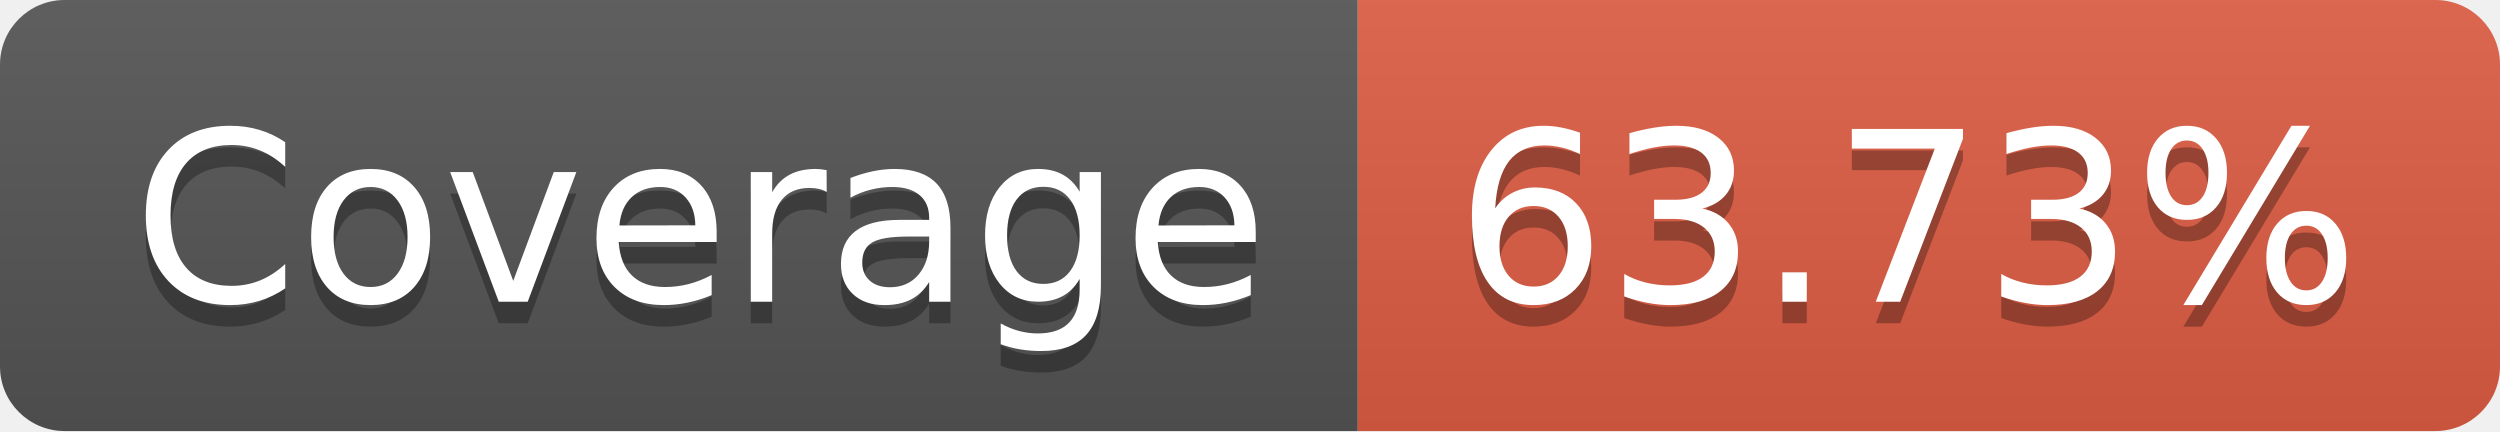
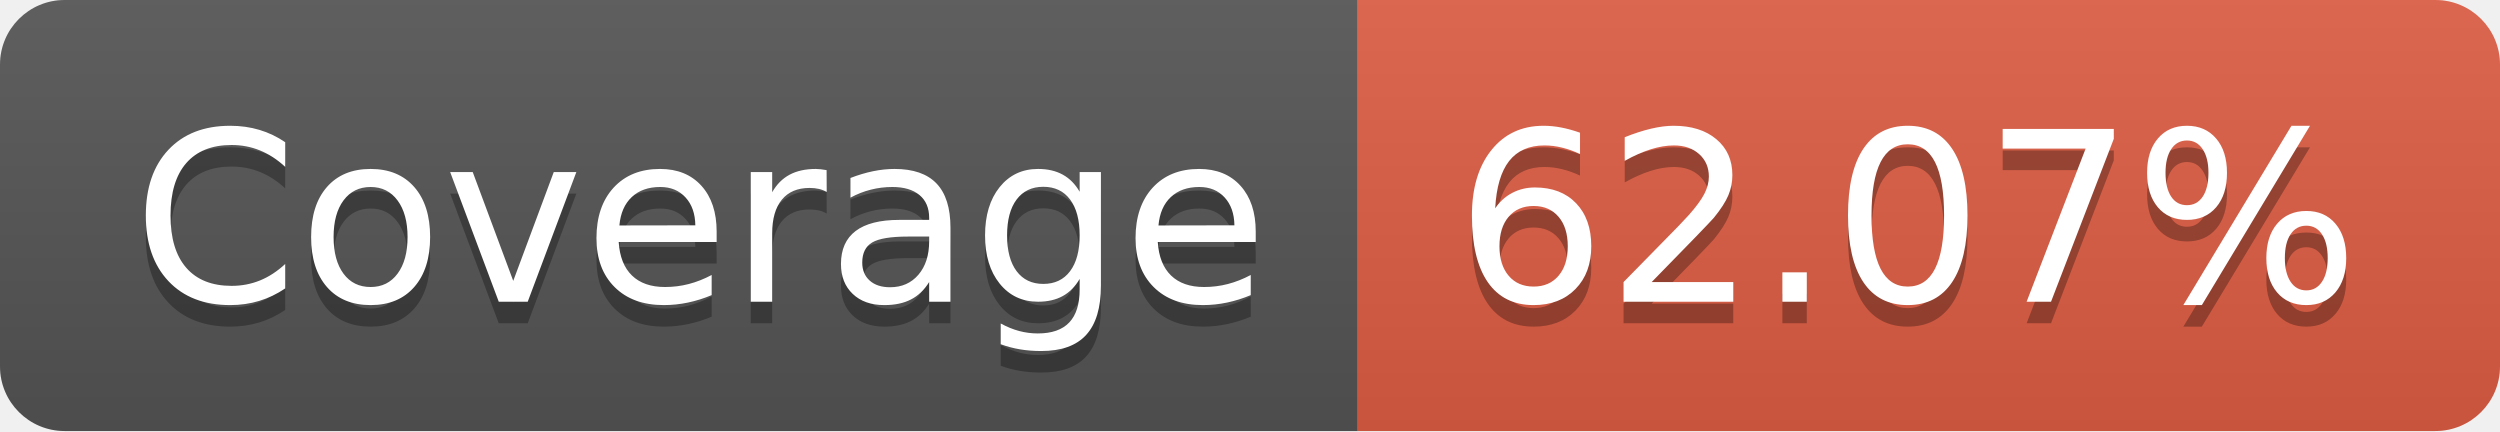
- <svg xmlns="http://www.w3.org/2000/svg" width="116" height="20" role="img" aria-label="Coverage: 63.73%">
+ <svg xmlns="http://www.w3.org/2000/svg" width="116" height="20" role="img" aria-label="Coverage: 62.07%">
  <linearGradient id="s" x2="0" y2="100%">
    <stop offset="0" stop-color="#bbb" stop-opacity=".1" />
    <stop offset="1" stop-opacity=".1" />
  </linearGradient>
  <clipPath id="r">
    <rect width="116" height="20" rx="3" fill="#fff" />
  </clipPath>
  <g clip-path="url(#r)">
    <rect width="63" height="20" fill="#555" />
    <rect x="63" width="53" height="20" fill="#e05d44" />
    <rect width="116" height="20" fill="url(#s)" />
  </g>
  <g fill="#fff" text-anchor="middle" font-family="Verdana,Geneva,DejaVu Sans,sans-serif" text-rendering="geometricPrecision" font-size="110">
    <text aria-hidden="true" x="325" y="150" fill="#010101" fill-opacity=".3" transform="scale(.1)" textLength="530">Coverage</text>
    <text x="325" y="140" transform="scale(.1)" fill="#fff" textLength="530">Coverage</text>
-     <text aria-hidden="true" x="885" y="150" fill="#010101" fill-opacity=".3" transform="scale(.1)" textLength="430">63.73%</text>
-     <text x="885" y="140" transform="scale(.1)" fill="#fff" textLength="430">63.73%</text>
+     <text aria-hidden="true" x="885" y="150" fill="#010101" fill-opacity=".3" transform="scale(.1)" textLength="430">62.07%</text>
+     <text x="885" y="140" transform="scale(.1)" fill="#fff" textLength="430">62.07%</text>
  </g>
</svg>
